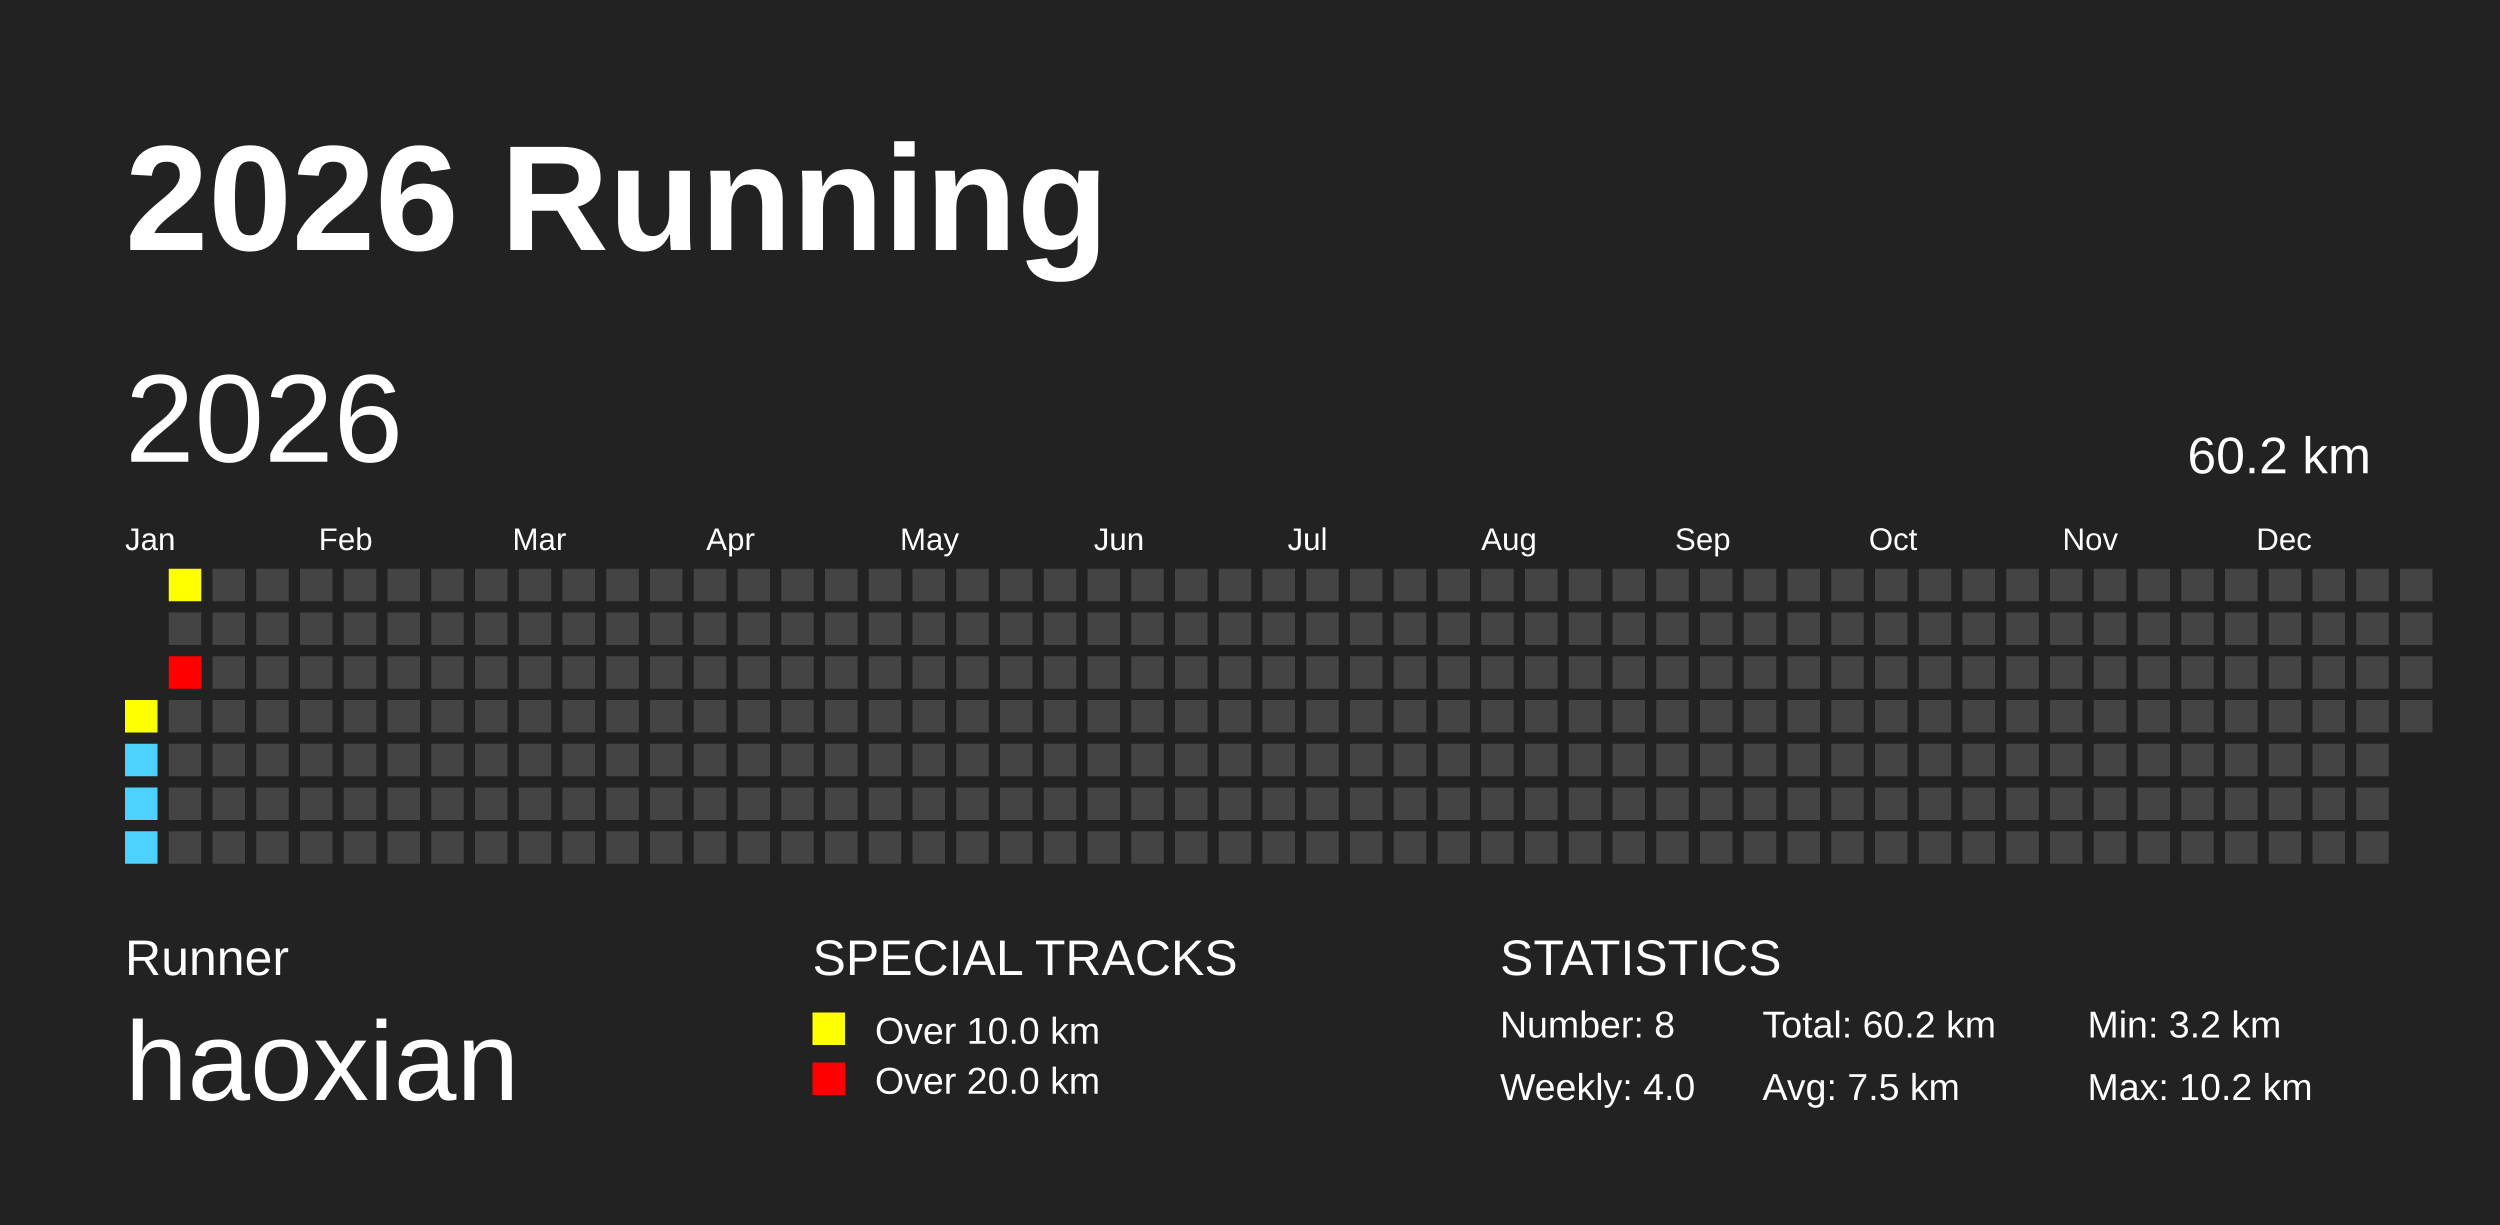
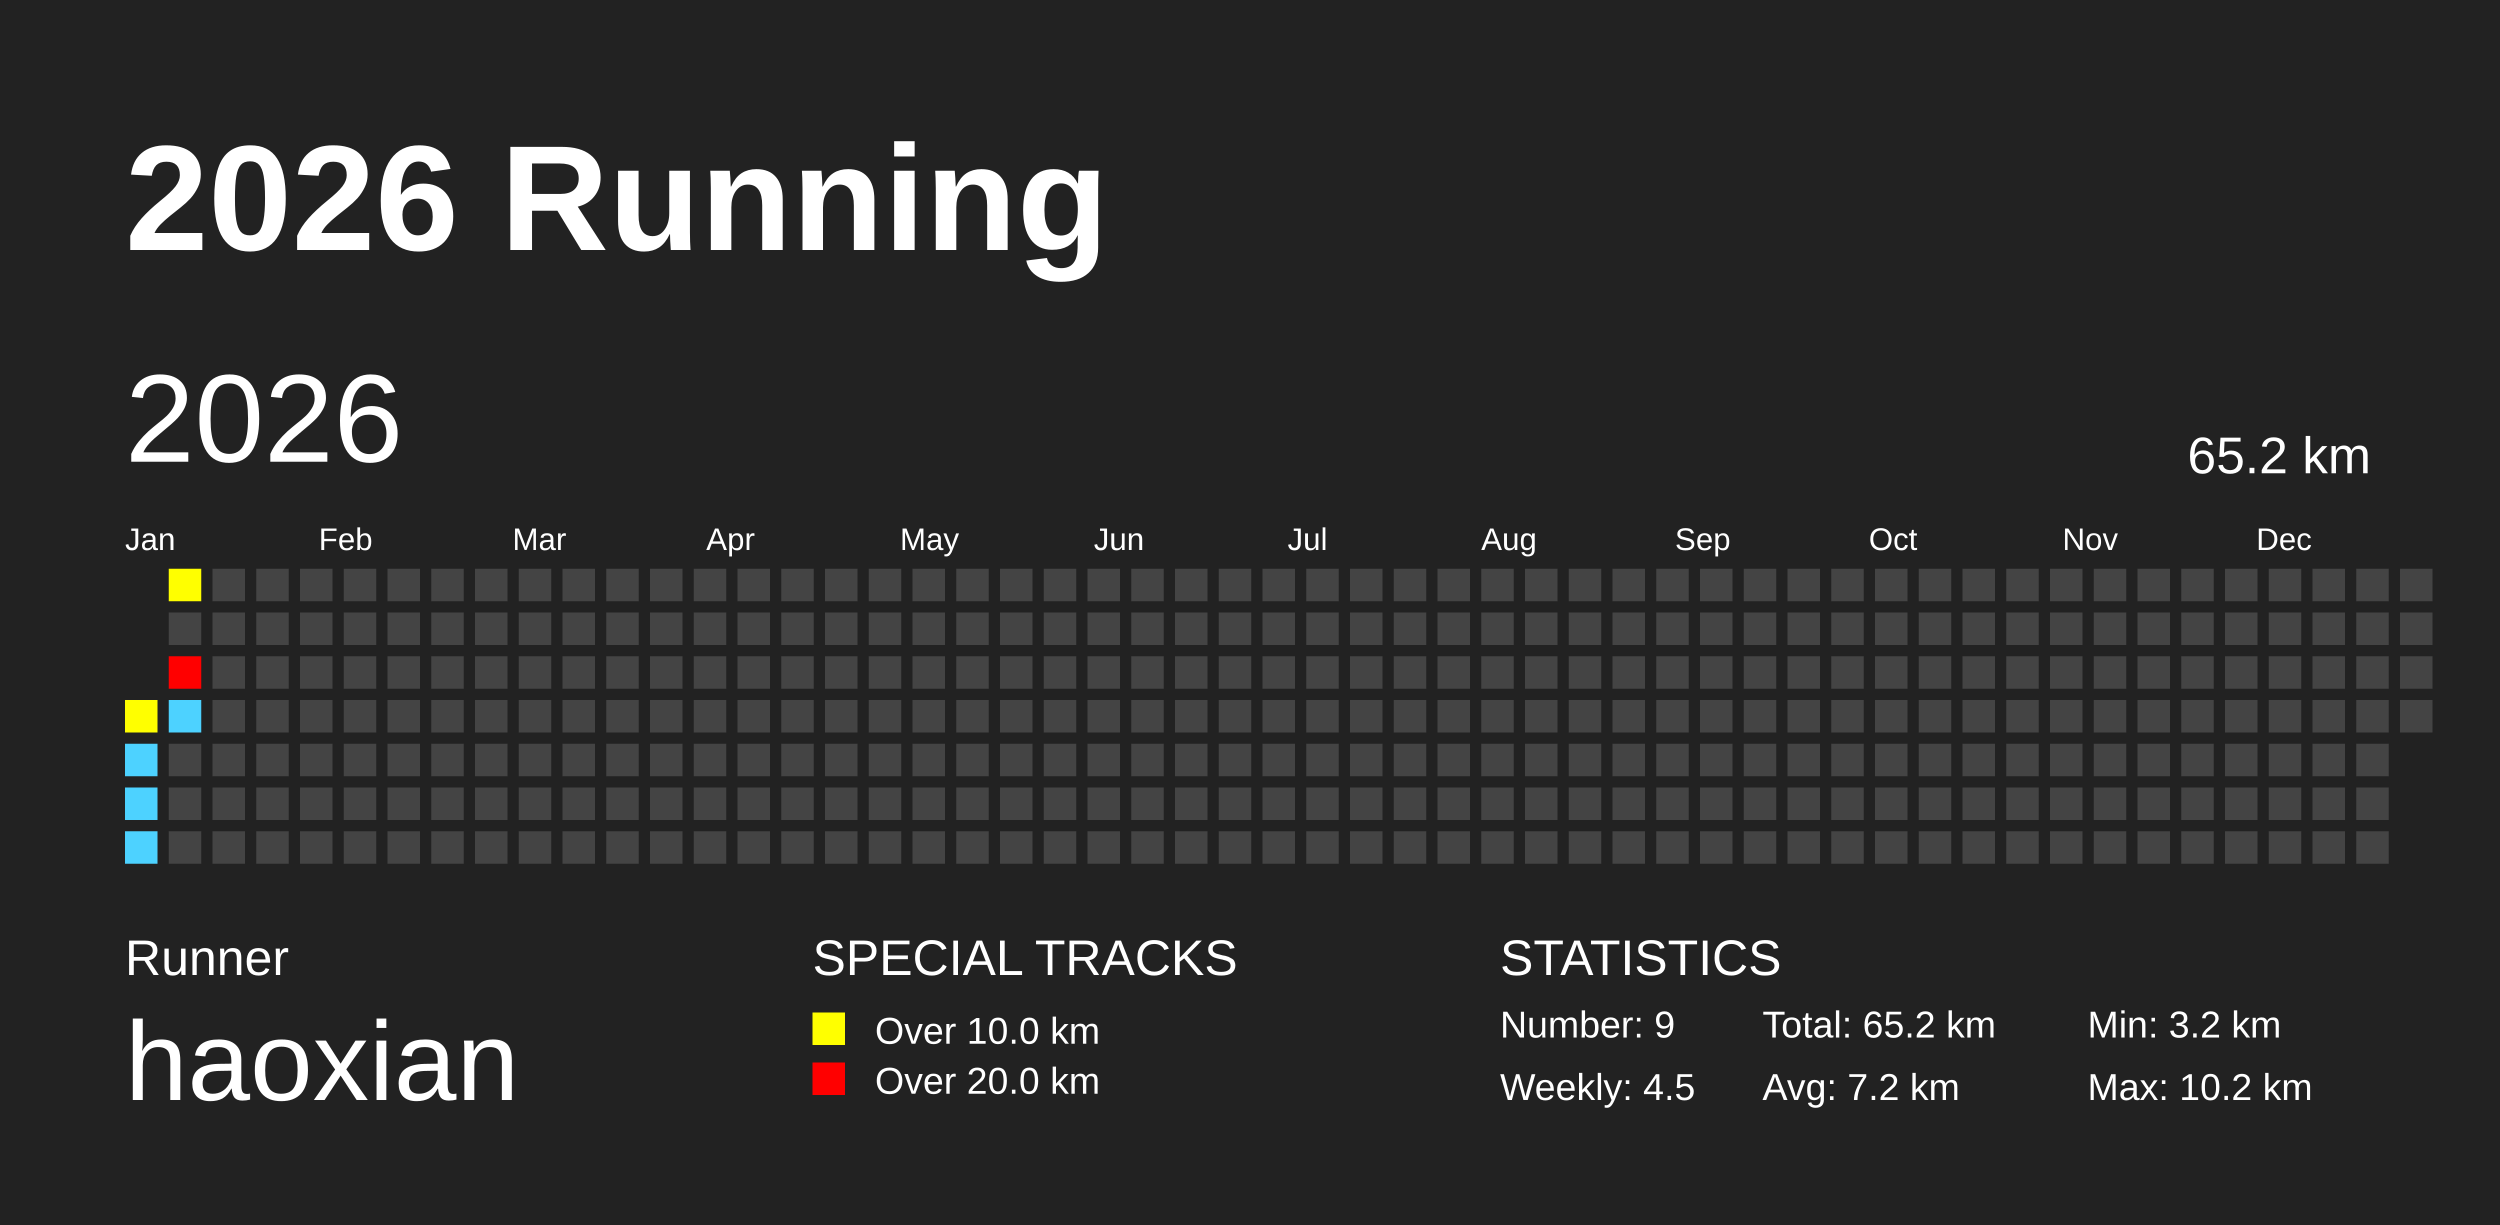
<svg xmlns="http://www.w3.org/2000/svg" baseProfile="full" height="98mm" version="1.1" viewBox="0,0,200,98" width="200mm">
  <defs />
  <rect fill="#222222" height="98" width="200" x="0" y="0" />
  <text fill="#FFFFFF" style="font-size:12px; font-family:Arial; font-weight:bold;" x="10" y="20">2026 Running</text>
  <text fill="#FFFFFF" style="font-size:4px; font-family:Arial" x="10" y="78">Runner</text>
  <text fill="#FFFFFF" style="font-size:9px; font-family:Arial" x="10" y="88">haoxian</text>
  <text fill="#FFFFFF" style="font-size:4px; font-family:Arial" x="65" y="78">SPECIAL TRACKS</text>
  <rect fill="yellow" height="2.6" width="2.6" x="65" y="81" />
  <text fill="#FFFFFF" style="font-size:3px; font-family:Arial" x="70" y="83.5">Over 10.0 km</text>
  <rect fill="red" height="2.6" width="2.6" x="65" y="85" />
  <text fill="#FFFFFF" style="font-size:3px; font-family:Arial" x="70" y="87.5">Over 20.0 km</text>
  <text fill="#FFFFFF" style="font-size:4px; font-family:Arial" x="120" y="78">STATISTICS</text>
-   <text fill="#FFFFFF" style="font-size:3px; font-family:Arial" x="120" y="83">Number: 8</text>
-   <text fill="#FFFFFF" style="font-size:3px; font-family:Arial" x="120" y="88">Weekly: 4.0</text>
-   <text fill="#FFFFFF" style="font-size:3px; font-family:Arial" x="141" y="83">Total: 60.2 km</text>
-   <text fill="#FFFFFF" style="font-size:3px; font-family:Arial" x="141" y="88">Avg: 7.5 km</text>
+   <text fill="#FFFFFF" style="font-size:3px; font-family:Arial" x="120" y="83">Number: 9</text>
+   <text fill="#FFFFFF" style="font-size:3px; font-family:Arial" x="120" y="88">Weekly: 4.5</text>
+   <text fill="#FFFFFF" style="font-size:3px; font-family:Arial" x="141" y="83">Total: 65.2 km</text>
+   <text fill="#FFFFFF" style="font-size:3px; font-family:Arial" x="141" y="88">Avg: 7.2 km</text>
  <text fill="#FFFFFF" style="font-size:3px; font-family:Arial" x="167" y="83">Min: 3.2 km</text>
  <text fill="#FFFFFF" style="font-size:3px; font-family:Arial" x="167" y="88">Max: 10.2 km</text>
  <text dominant-baseline="hanging" fill="#FFFFFF" style="font-size:10.0px; font-family:Arial;" x="10" y="30">2026</text>
-   <text dominant-baseline="hanging" fill="#FFFFFF" style="font-size:4.125px; font-family:Arial;" x="175" y="35">60.2 km</text>
+   <text dominant-baseline="hanging" fill="#FFFFFF" style="font-size:4.125px; font-family:Arial;" x="175" y="35">65.2 km</text>
  <text fill="#FFFFFF" style="font-size:2.5px; font-family:Arial" x="10.0" y="44">Jan</text>
  <text fill="#FFFFFF" style="font-size:2.5px; font-family:Arial" x="25.5" y="44">Feb</text>
  <text fill="#FFFFFF" style="font-size:2.5px; font-family:Arial" x="41.0" y="44">Mar</text>
  <text fill="#FFFFFF" style="font-size:2.5px; font-family:Arial" x="56.5" y="44">Apr</text>
  <text fill="#FFFFFF" style="font-size:2.5px; font-family:Arial" x="72.0" y="44">May</text>
  <text fill="#FFFFFF" style="font-size:2.5px; font-family:Arial" x="87.5" y="44">Jun</text>
  <text fill="#FFFFFF" style="font-size:2.5px; font-family:Arial" x="103.0" y="44">Jul</text>
  <text fill="#FFFFFF" style="font-size:2.5px; font-family:Arial" x="118.5" y="44">Aug</text>
  <text fill="#FFFFFF" style="font-size:2.5px; font-family:Arial" x="134.0" y="44">Sep</text>
  <text fill="#FFFFFF" style="font-size:2.5px; font-family:Arial" x="149.5" y="44">Oct</text>
  <text fill="#FFFFFF" style="font-size:2.5px; font-family:Arial" x="165.0" y="44">Nov</text>
  <text fill="#FFFFFF" style="font-size:2.5px; font-family:Arial" x="180.5" y="44">Dec</text>
  <rect fill="yellow" height="2.6" width="2.6" x="10.0" y="56.0" />
  <rect fill="#4DD2FF" height="2.6" width="2.6" x="10.0" y="59.5" />
  <rect fill="#4DD2FF" height="2.6" width="2.6" x="10.0" y="63.0" />
  <rect fill="#4DD2FF" height="2.6" width="2.6" x="10.0" y="66.5" />
  <rect fill="yellow" height="2.6" width="2.6" x="13.5" y="45.5" />
  <rect fill="#444444" height="2.6" width="2.6" x="13.5" y="49.0" />
  <rect fill="red" height="2.6" width="2.6" x="13.5" y="52.5" />
-   <rect fill="#444444" height="2.6" width="2.6" x="13.5" y="56.0" />
+   <rect fill="#4DD2FF" height="2.6" width="2.6" x="13.5" y="56.0" />
  <rect fill="#444444" height="2.6" width="2.6" x="13.5" y="59.5" />
  <rect fill="#444444" height="2.6" width="2.6" x="13.5" y="63.0" />
  <rect fill="#444444" height="2.6" width="2.6" x="13.5" y="66.5" />
  <rect fill="#444444" height="2.6" width="2.6" x="17.0" y="45.5" />
  <rect fill="#444444" height="2.6" width="2.6" x="17.0" y="49.0" />
  <rect fill="#444444" height="2.6" width="2.6" x="17.0" y="52.5" />
  <rect fill="#444444" height="2.6" width="2.6" x="17.0" y="56.0" />
  <rect fill="#444444" height="2.6" width="2.6" x="17.0" y="59.5" />
  <rect fill="#444444" height="2.6" width="2.6" x="17.0" y="63.0" />
  <rect fill="#444444" height="2.6" width="2.6" x="17.0" y="66.5" />
  <rect fill="#444444" height="2.6" width="2.6" x="20.5" y="45.5" />
  <rect fill="#444444" height="2.6" width="2.6" x="20.5" y="49.0" />
  <rect fill="#444444" height="2.6" width="2.6" x="20.5" y="52.5" />
  <rect fill="#444444" height="2.6" width="2.6" x="20.5" y="56.0" />
  <rect fill="#444444" height="2.6" width="2.6" x="20.5" y="59.5" />
  <rect fill="#444444" height="2.6" width="2.6" x="20.5" y="63.0" />
  <rect fill="#444444" height="2.6" width="2.6" x="20.5" y="66.5" />
  <rect fill="#444444" height="2.6" width="2.6" x="24.0" y="45.5" />
  <rect fill="#444444" height="2.6" width="2.6" x="24.0" y="49.0" />
  <rect fill="#444444" height="2.6" width="2.6" x="24.0" y="52.5" />
  <rect fill="#444444" height="2.6" width="2.6" x="24.0" y="56.0" />
  <rect fill="#444444" height="2.6" width="2.6" x="24.0" y="59.5" />
  <rect fill="#444444" height="2.6" width="2.6" x="24.0" y="63.0" />
  <rect fill="#444444" height="2.6" width="2.6" x="24.0" y="66.5" />
  <rect fill="#444444" height="2.6" width="2.6" x="27.5" y="45.5" />
  <rect fill="#444444" height="2.6" width="2.6" x="27.5" y="49.0" />
  <rect fill="#444444" height="2.6" width="2.6" x="27.5" y="52.5" />
  <rect fill="#444444" height="2.6" width="2.6" x="27.5" y="56.0" />
  <rect fill="#444444" height="2.6" width="2.6" x="27.5" y="59.5" />
  <rect fill="#444444" height="2.6" width="2.6" x="27.5" y="63.0" />
  <rect fill="#444444" height="2.6" width="2.6" x="27.5" y="66.5" />
  <rect fill="#444444" height="2.6" width="2.6" x="31.0" y="45.5" />
  <rect fill="#444444" height="2.6" width="2.6" x="31.0" y="49.0" />
  <rect fill="#444444" height="2.6" width="2.6" x="31.0" y="52.5" />
  <rect fill="#444444" height="2.6" width="2.6" x="31.0" y="56.0" />
  <rect fill="#444444" height="2.6" width="2.6" x="31.0" y="59.5" />
  <rect fill="#444444" height="2.6" width="2.6" x="31.0" y="63.0" />
  <rect fill="#444444" height="2.6" width="2.6" x="31.0" y="66.5" />
  <rect fill="#444444" height="2.6" width="2.6" x="34.5" y="45.5" />
  <rect fill="#444444" height="2.6" width="2.6" x="34.5" y="49.0" />
  <rect fill="#444444" height="2.6" width="2.6" x="34.5" y="52.5" />
  <rect fill="#444444" height="2.6" width="2.6" x="34.5" y="56.0" />
  <rect fill="#444444" height="2.6" width="2.6" x="34.5" y="59.5" />
  <rect fill="#444444" height="2.6" width="2.6" x="34.5" y="63.0" />
  <rect fill="#444444" height="2.6" width="2.6" x="34.5" y="66.5" />
  <rect fill="#444444" height="2.6" width="2.6" x="38.0" y="45.5" />
  <rect fill="#444444" height="2.6" width="2.6" x="38.0" y="49.0" />
  <rect fill="#444444" height="2.6" width="2.6" x="38.0" y="52.5" />
  <rect fill="#444444" height="2.6" width="2.6" x="38.0" y="56.0" />
  <rect fill="#444444" height="2.6" width="2.6" x="38.0" y="59.5" />
  <rect fill="#444444" height="2.6" width="2.6" x="38.0" y="63.0" />
  <rect fill="#444444" height="2.6" width="2.6" x="38.0" y="66.5" />
  <rect fill="#444444" height="2.6" width="2.6" x="41.5" y="45.5" />
  <rect fill="#444444" height="2.6" width="2.6" x="41.5" y="49.0" />
  <rect fill="#444444" height="2.6" width="2.6" x="41.5" y="52.5" />
  <rect fill="#444444" height="2.6" width="2.6" x="41.5" y="56.0" />
  <rect fill="#444444" height="2.6" width="2.6" x="41.5" y="59.5" />
  <rect fill="#444444" height="2.6" width="2.6" x="41.5" y="63.0" />
  <rect fill="#444444" height="2.6" width="2.6" x="41.5" y="66.5" />
  <rect fill="#444444" height="2.6" width="2.6" x="45.0" y="45.5" />
  <rect fill="#444444" height="2.6" width="2.6" x="45.0" y="49.0" />
  <rect fill="#444444" height="2.6" width="2.6" x="45.0" y="52.5" />
  <rect fill="#444444" height="2.6" width="2.6" x="45.0" y="56.0" />
  <rect fill="#444444" height="2.6" width="2.6" x="45.0" y="59.5" />
  <rect fill="#444444" height="2.6" width="2.6" x="45.0" y="63.0" />
  <rect fill="#444444" height="2.6" width="2.6" x="45.0" y="66.5" />
  <rect fill="#444444" height="2.6" width="2.6" x="48.5" y="45.5" />
  <rect fill="#444444" height="2.6" width="2.6" x="48.5" y="49.0" />
  <rect fill="#444444" height="2.6" width="2.6" x="48.5" y="52.5" />
  <rect fill="#444444" height="2.6" width="2.6" x="48.5" y="56.0" />
  <rect fill="#444444" height="2.6" width="2.6" x="48.5" y="59.5" />
  <rect fill="#444444" height="2.6" width="2.6" x="48.5" y="63.0" />
  <rect fill="#444444" height="2.6" width="2.6" x="48.5" y="66.5" />
  <rect fill="#444444" height="2.6" width="2.6" x="52.0" y="45.5" />
  <rect fill="#444444" height="2.6" width="2.6" x="52.0" y="49.0" />
  <rect fill="#444444" height="2.6" width="2.6" x="52.0" y="52.5" />
  <rect fill="#444444" height="2.6" width="2.6" x="52.0" y="56.0" />
  <rect fill="#444444" height="2.6" width="2.6" x="52.0" y="59.5" />
  <rect fill="#444444" height="2.6" width="2.6" x="52.0" y="63.0" />
  <rect fill="#444444" height="2.6" width="2.6" x="52.0" y="66.5" />
  <rect fill="#444444" height="2.6" width="2.6" x="55.5" y="45.5" />
  <rect fill="#444444" height="2.6" width="2.6" x="55.5" y="49.0" />
  <rect fill="#444444" height="2.6" width="2.6" x="55.5" y="52.5" />
  <rect fill="#444444" height="2.6" width="2.6" x="55.5" y="56.0" />
  <rect fill="#444444" height="2.6" width="2.6" x="55.5" y="59.5" />
  <rect fill="#444444" height="2.6" width="2.6" x="55.5" y="63.0" />
  <rect fill="#444444" height="2.6" width="2.6" x="55.5" y="66.5" />
  <rect fill="#444444" height="2.6" width="2.6" x="59.0" y="45.5" />
  <rect fill="#444444" height="2.6" width="2.6" x="59.0" y="49.0" />
  <rect fill="#444444" height="2.6" width="2.6" x="59.0" y="52.5" />
  <rect fill="#444444" height="2.6" width="2.6" x="59.0" y="56.0" />
  <rect fill="#444444" height="2.6" width="2.6" x="59.0" y="59.5" />
  <rect fill="#444444" height="2.6" width="2.6" x="59.0" y="63.0" />
  <rect fill="#444444" height="2.6" width="2.6" x="59.0" y="66.5" />
  <rect fill="#444444" height="2.6" width="2.6" x="62.5" y="45.5" />
  <rect fill="#444444" height="2.6" width="2.6" x="62.5" y="49.0" />
  <rect fill="#444444" height="2.6" width="2.6" x="62.5" y="52.5" />
  <rect fill="#444444" height="2.6" width="2.6" x="62.5" y="56.0" />
  <rect fill="#444444" height="2.6" width="2.6" x="62.5" y="59.5" />
  <rect fill="#444444" height="2.6" width="2.6" x="62.5" y="63.0" />
  <rect fill="#444444" height="2.6" width="2.6" x="62.5" y="66.5" />
  <rect fill="#444444" height="2.6" width="2.6" x="66.0" y="45.5" />
  <rect fill="#444444" height="2.6" width="2.6" x="66.0" y="49.0" />
  <rect fill="#444444" height="2.6" width="2.6" x="66.0" y="52.5" />
  <rect fill="#444444" height="2.6" width="2.6" x="66.0" y="56.0" />
  <rect fill="#444444" height="2.6" width="2.6" x="66.0" y="59.5" />
  <rect fill="#444444" height="2.6" width="2.6" x="66.0" y="63.0" />
  <rect fill="#444444" height="2.6" width="2.6" x="66.0" y="66.5" />
  <rect fill="#444444" height="2.6" width="2.6" x="69.5" y="45.5" />
  <rect fill="#444444" height="2.6" width="2.6" x="69.5" y="49.0" />
  <rect fill="#444444" height="2.6" width="2.6" x="69.5" y="52.5" />
  <rect fill="#444444" height="2.6" width="2.6" x="69.5" y="56.0" />
  <rect fill="#444444" height="2.6" width="2.6" x="69.5" y="59.5" />
  <rect fill="#444444" height="2.6" width="2.6" x="69.5" y="63.0" />
  <rect fill="#444444" height="2.6" width="2.6" x="69.5" y="66.5" />
  <rect fill="#444444" height="2.6" width="2.6" x="73.0" y="45.5" />
  <rect fill="#444444" height="2.6" width="2.6" x="73.0" y="49.0" />
  <rect fill="#444444" height="2.6" width="2.6" x="73.0" y="52.5" />
  <rect fill="#444444" height="2.6" width="2.6" x="73.0" y="56.0" />
  <rect fill="#444444" height="2.6" width="2.6" x="73.0" y="59.5" />
  <rect fill="#444444" height="2.6" width="2.6" x="73.0" y="63.0" />
  <rect fill="#444444" height="2.6" width="2.6" x="73.0" y="66.5" />
  <rect fill="#444444" height="2.6" width="2.6" x="76.5" y="45.5" />
  <rect fill="#444444" height="2.6" width="2.6" x="76.5" y="49.0" />
  <rect fill="#444444" height="2.6" width="2.6" x="76.5" y="52.5" />
  <rect fill="#444444" height="2.6" width="2.6" x="76.5" y="56.0" />
  <rect fill="#444444" height="2.6" width="2.6" x="76.5" y="59.5" />
  <rect fill="#444444" height="2.6" width="2.6" x="76.5" y="63.0" />
  <rect fill="#444444" height="2.6" width="2.6" x="76.5" y="66.5" />
  <rect fill="#444444" height="2.6" width="2.6" x="80.0" y="45.5" />
  <rect fill="#444444" height="2.6" width="2.6" x="80.0" y="49.0" />
  <rect fill="#444444" height="2.6" width="2.6" x="80.0" y="52.5" />
  <rect fill="#444444" height="2.6" width="2.6" x="80.0" y="56.0" />
  <rect fill="#444444" height="2.6" width="2.6" x="80.0" y="59.5" />
  <rect fill="#444444" height="2.6" width="2.6" x="80.0" y="63.0" />
  <rect fill="#444444" height="2.6" width="2.6" x="80.0" y="66.5" />
  <rect fill="#444444" height="2.6" width="2.6" x="83.5" y="45.5" />
  <rect fill="#444444" height="2.6" width="2.6" x="83.5" y="49.0" />
  <rect fill="#444444" height="2.6" width="2.6" x="83.5" y="52.5" />
  <rect fill="#444444" height="2.6" width="2.6" x="83.5" y="56.0" />
  <rect fill="#444444" height="2.6" width="2.6" x="83.5" y="59.5" />
  <rect fill="#444444" height="2.6" width="2.6" x="83.5" y="63.0" />
  <rect fill="#444444" height="2.6" width="2.6" x="83.5" y="66.5" />
  <rect fill="#444444" height="2.6" width="2.6" x="87.0" y="45.5" />
  <rect fill="#444444" height="2.6" width="2.6" x="87.0" y="49.0" />
  <rect fill="#444444" height="2.6" width="2.6" x="87.0" y="52.5" />
  <rect fill="#444444" height="2.6" width="2.6" x="87.0" y="56.0" />
  <rect fill="#444444" height="2.6" width="2.6" x="87.0" y="59.5" />
  <rect fill="#444444" height="2.6" width="2.6" x="87.0" y="63.0" />
  <rect fill="#444444" height="2.6" width="2.6" x="87.0" y="66.5" />
  <rect fill="#444444" height="2.6" width="2.6" x="90.5" y="45.5" />
  <rect fill="#444444" height="2.6" width="2.6" x="90.5" y="49.0" />
  <rect fill="#444444" height="2.6" width="2.6" x="90.5" y="52.5" />
  <rect fill="#444444" height="2.6" width="2.6" x="90.5" y="56.0" />
  <rect fill="#444444" height="2.6" width="2.6" x="90.5" y="59.5" />
  <rect fill="#444444" height="2.6" width="2.6" x="90.5" y="63.0" />
  <rect fill="#444444" height="2.6" width="2.6" x="90.5" y="66.5" />
  <rect fill="#444444" height="2.6" width="2.6" x="94.0" y="45.5" />
  <rect fill="#444444" height="2.6" width="2.6" x="94.0" y="49.0" />
  <rect fill="#444444" height="2.6" width="2.6" x="94.0" y="52.5" />
  <rect fill="#444444" height="2.6" width="2.6" x="94.0" y="56.0" />
  <rect fill="#444444" height="2.6" width="2.6" x="94.0" y="59.5" />
  <rect fill="#444444" height="2.6" width="2.6" x="94.0" y="63.0" />
  <rect fill="#444444" height="2.6" width="2.6" x="94.0" y="66.5" />
  <rect fill="#444444" height="2.6" width="2.6" x="97.5" y="45.5" />
  <rect fill="#444444" height="2.6" width="2.6" x="97.5" y="49.0" />
  <rect fill="#444444" height="2.6" width="2.6" x="97.5" y="52.5" />
  <rect fill="#444444" height="2.6" width="2.6" x="97.5" y="56.0" />
  <rect fill="#444444" height="2.6" width="2.6" x="97.5" y="59.5" />
  <rect fill="#444444" height="2.6" width="2.6" x="97.5" y="63.0" />
  <rect fill="#444444" height="2.6" width="2.6" x="97.5" y="66.5" />
  <rect fill="#444444" height="2.6" width="2.6" x="101.0" y="45.5" />
  <rect fill="#444444" height="2.6" width="2.6" x="101.0" y="49.0" />
  <rect fill="#444444" height="2.6" width="2.6" x="101.0" y="52.5" />
  <rect fill="#444444" height="2.6" width="2.6" x="101.0" y="56.0" />
  <rect fill="#444444" height="2.6" width="2.6" x="101.0" y="59.5" />
  <rect fill="#444444" height="2.6" width="2.6" x="101.0" y="63.0" />
  <rect fill="#444444" height="2.6" width="2.6" x="101.0" y="66.5" />
  <rect fill="#444444" height="2.6" width="2.6" x="104.5" y="45.5" />
  <rect fill="#444444" height="2.6" width="2.6" x="104.5" y="49.0" />
  <rect fill="#444444" height="2.6" width="2.6" x="104.5" y="52.5" />
  <rect fill="#444444" height="2.6" width="2.6" x="104.5" y="56.0" />
  <rect fill="#444444" height="2.6" width="2.6" x="104.5" y="59.5" />
  <rect fill="#444444" height="2.6" width="2.6" x="104.5" y="63.0" />
  <rect fill="#444444" height="2.6" width="2.6" x="104.5" y="66.5" />
  <rect fill="#444444" height="2.6" width="2.6" x="108.0" y="45.5" />
  <rect fill="#444444" height="2.6" width="2.6" x="108.0" y="49.0" />
  <rect fill="#444444" height="2.6" width="2.6" x="108.0" y="52.5" />
  <rect fill="#444444" height="2.6" width="2.6" x="108.0" y="56.0" />
  <rect fill="#444444" height="2.6" width="2.6" x="108.0" y="59.5" />
  <rect fill="#444444" height="2.6" width="2.6" x="108.0" y="63.0" />
  <rect fill="#444444" height="2.6" width="2.6" x="108.0" y="66.5" />
  <rect fill="#444444" height="2.6" width="2.6" x="111.5" y="45.5" />
  <rect fill="#444444" height="2.6" width="2.6" x="111.5" y="49.0" />
  <rect fill="#444444" height="2.6" width="2.6" x="111.5" y="52.5" />
  <rect fill="#444444" height="2.6" width="2.6" x="111.5" y="56.0" />
  <rect fill="#444444" height="2.6" width="2.6" x="111.5" y="59.5" />
  <rect fill="#444444" height="2.6" width="2.6" x="111.5" y="63.0" />
  <rect fill="#444444" height="2.6" width="2.6" x="111.5" y="66.5" />
  <rect fill="#444444" height="2.6" width="2.6" x="115.0" y="45.5" />
  <rect fill="#444444" height="2.6" width="2.6" x="115.0" y="49.0" />
  <rect fill="#444444" height="2.6" width="2.6" x="115.0" y="52.5" />
  <rect fill="#444444" height="2.6" width="2.6" x="115.0" y="56.0" />
  <rect fill="#444444" height="2.6" width="2.6" x="115.0" y="59.5" />
  <rect fill="#444444" height="2.6" width="2.6" x="115.0" y="63.0" />
  <rect fill="#444444" height="2.6" width="2.6" x="115.0" y="66.5" />
  <rect fill="#444444" height="2.6" width="2.6" x="118.5" y="45.5" />
  <rect fill="#444444" height="2.6" width="2.6" x="118.5" y="49.0" />
  <rect fill="#444444" height="2.6" width="2.6" x="118.5" y="52.5" />
  <rect fill="#444444" height="2.6" width="2.6" x="118.5" y="56.0" />
  <rect fill="#444444" height="2.6" width="2.6" x="118.5" y="59.5" />
  <rect fill="#444444" height="2.6" width="2.6" x="118.5" y="63.0" />
  <rect fill="#444444" height="2.6" width="2.6" x="118.5" y="66.5" />
  <rect fill="#444444" height="2.6" width="2.6" x="122.0" y="45.5" />
  <rect fill="#444444" height="2.6" width="2.6" x="122.0" y="49.0" />
  <rect fill="#444444" height="2.6" width="2.6" x="122.0" y="52.5" />
  <rect fill="#444444" height="2.6" width="2.6" x="122.0" y="56.0" />
  <rect fill="#444444" height="2.6" width="2.6" x="122.0" y="59.5" />
  <rect fill="#444444" height="2.6" width="2.6" x="122.0" y="63.0" />
  <rect fill="#444444" height="2.6" width="2.6" x="122.0" y="66.5" />
  <rect fill="#444444" height="2.6" width="2.6" x="125.5" y="45.5" />
  <rect fill="#444444" height="2.6" width="2.6" x="125.5" y="49.0" />
  <rect fill="#444444" height="2.6" width="2.6" x="125.5" y="52.5" />
  <rect fill="#444444" height="2.6" width="2.6" x="125.5" y="56.0" />
  <rect fill="#444444" height="2.6" width="2.6" x="125.5" y="59.5" />
  <rect fill="#444444" height="2.6" width="2.6" x="125.5" y="63.0" />
  <rect fill="#444444" height="2.6" width="2.6" x="125.5" y="66.5" />
  <rect fill="#444444" height="2.6" width="2.6" x="129.0" y="45.5" />
  <rect fill="#444444" height="2.6" width="2.6" x="129.0" y="49.0" />
  <rect fill="#444444" height="2.6" width="2.6" x="129.0" y="52.5" />
  <rect fill="#444444" height="2.6" width="2.6" x="129.0" y="56.0" />
  <rect fill="#444444" height="2.6" width="2.6" x="129.0" y="59.5" />
  <rect fill="#444444" height="2.6" width="2.6" x="129.0" y="63.0" />
  <rect fill="#444444" height="2.6" width="2.6" x="129.0" y="66.5" />
  <rect fill="#444444" height="2.6" width="2.6" x="132.5" y="45.5" />
  <rect fill="#444444" height="2.6" width="2.6" x="132.5" y="49.0" />
  <rect fill="#444444" height="2.6" width="2.6" x="132.5" y="52.5" />
  <rect fill="#444444" height="2.6" width="2.6" x="132.5" y="56.0" />
  <rect fill="#444444" height="2.6" width="2.6" x="132.5" y="59.5" />
  <rect fill="#444444" height="2.6" width="2.6" x="132.5" y="63.0" />
  <rect fill="#444444" height="2.6" width="2.6" x="132.5" y="66.5" />
  <rect fill="#444444" height="2.6" width="2.6" x="136.0" y="45.5" />
  <rect fill="#444444" height="2.6" width="2.6" x="136.0" y="49.0" />
  <rect fill="#444444" height="2.6" width="2.6" x="136.0" y="52.5" />
  <rect fill="#444444" height="2.6" width="2.6" x="136.0" y="56.0" />
  <rect fill="#444444" height="2.6" width="2.6" x="136.0" y="59.5" />
  <rect fill="#444444" height="2.6" width="2.6" x="136.0" y="63.0" />
  <rect fill="#444444" height="2.6" width="2.6" x="136.0" y="66.5" />
  <rect fill="#444444" height="2.6" width="2.6" x="139.5" y="45.5" />
  <rect fill="#444444" height="2.6" width="2.6" x="139.5" y="49.0" />
  <rect fill="#444444" height="2.6" width="2.6" x="139.5" y="52.5" />
  <rect fill="#444444" height="2.6" width="2.6" x="139.5" y="56.0" />
  <rect fill="#444444" height="2.6" width="2.6" x="139.5" y="59.5" />
  <rect fill="#444444" height="2.6" width="2.6" x="139.5" y="63.0" />
  <rect fill="#444444" height="2.6" width="2.6" x="139.5" y="66.5" />
  <rect fill="#444444" height="2.6" width="2.6" x="143.0" y="45.5" />
  <rect fill="#444444" height="2.6" width="2.6" x="143.0" y="49.0" />
  <rect fill="#444444" height="2.6" width="2.6" x="143.0" y="52.5" />
  <rect fill="#444444" height="2.6" width="2.6" x="143.0" y="56.0" />
  <rect fill="#444444" height="2.6" width="2.6" x="143.0" y="59.5" />
  <rect fill="#444444" height="2.6" width="2.6" x="143.0" y="63.0" />
  <rect fill="#444444" height="2.6" width="2.6" x="143.0" y="66.5" />
  <rect fill="#444444" height="2.6" width="2.6" x="146.5" y="45.5" />
  <rect fill="#444444" height="2.6" width="2.6" x="146.5" y="49.0" />
  <rect fill="#444444" height="2.6" width="2.6" x="146.5" y="52.5" />
  <rect fill="#444444" height="2.6" width="2.6" x="146.5" y="56.0" />
  <rect fill="#444444" height="2.6" width="2.6" x="146.5" y="59.5" />
  <rect fill="#444444" height="2.6" width="2.6" x="146.5" y="63.0" />
  <rect fill="#444444" height="2.6" width="2.6" x="146.5" y="66.5" />
  <rect fill="#444444" height="2.6" width="2.6" x="150.0" y="45.5" />
  <rect fill="#444444" height="2.6" width="2.6" x="150.0" y="49.0" />
  <rect fill="#444444" height="2.6" width="2.6" x="150.0" y="52.5" />
  <rect fill="#444444" height="2.6" width="2.6" x="150.0" y="56.0" />
  <rect fill="#444444" height="2.6" width="2.6" x="150.0" y="59.5" />
  <rect fill="#444444" height="2.6" width="2.6" x="150.0" y="63.0" />
  <rect fill="#444444" height="2.6" width="2.6" x="150.0" y="66.5" />
  <rect fill="#444444" height="2.6" width="2.6" x="153.5" y="45.5" />
  <rect fill="#444444" height="2.6" width="2.6" x="153.5" y="49.0" />
  <rect fill="#444444" height="2.6" width="2.6" x="153.5" y="52.5" />
  <rect fill="#444444" height="2.6" width="2.6" x="153.5" y="56.0" />
  <rect fill="#444444" height="2.6" width="2.6" x="153.5" y="59.5" />
  <rect fill="#444444" height="2.6" width="2.6" x="153.5" y="63.0" />
  <rect fill="#444444" height="2.6" width="2.6" x="153.5" y="66.5" />
  <rect fill="#444444" height="2.6" width="2.6" x="157.0" y="45.5" />
  <rect fill="#444444" height="2.6" width="2.6" x="157.0" y="49.0" />
  <rect fill="#444444" height="2.6" width="2.6" x="157.0" y="52.5" />
  <rect fill="#444444" height="2.6" width="2.6" x="157.0" y="56.0" />
  <rect fill="#444444" height="2.6" width="2.6" x="157.0" y="59.5" />
  <rect fill="#444444" height="2.6" width="2.6" x="157.0" y="63.0" />
  <rect fill="#444444" height="2.6" width="2.6" x="157.0" y="66.5" />
  <rect fill="#444444" height="2.6" width="2.6" x="160.5" y="45.5" />
  <rect fill="#444444" height="2.6" width="2.6" x="160.5" y="49.0" />
  <rect fill="#444444" height="2.6" width="2.6" x="160.5" y="52.5" />
  <rect fill="#444444" height="2.6" width="2.6" x="160.5" y="56.0" />
  <rect fill="#444444" height="2.6" width="2.6" x="160.5" y="59.5" />
  <rect fill="#444444" height="2.6" width="2.6" x="160.5" y="63.0" />
  <rect fill="#444444" height="2.6" width="2.6" x="160.5" y="66.5" />
  <rect fill="#444444" height="2.6" width="2.6" x="164.0" y="45.5" />
  <rect fill="#444444" height="2.6" width="2.6" x="164.0" y="49.0" />
  <rect fill="#444444" height="2.6" width="2.6" x="164.0" y="52.5" />
  <rect fill="#444444" height="2.6" width="2.6" x="164.0" y="56.0" />
  <rect fill="#444444" height="2.6" width="2.6" x="164.0" y="59.5" />
  <rect fill="#444444" height="2.6" width="2.6" x="164.0" y="63.0" />
  <rect fill="#444444" height="2.6" width="2.6" x="164.0" y="66.5" />
  <rect fill="#444444" height="2.6" width="2.6" x="167.5" y="45.5" />
  <rect fill="#444444" height="2.6" width="2.6" x="167.5" y="49.0" />
  <rect fill="#444444" height="2.6" width="2.6" x="167.5" y="52.5" />
  <rect fill="#444444" height="2.6" width="2.6" x="167.5" y="56.0" />
  <rect fill="#444444" height="2.6" width="2.6" x="167.5" y="59.5" />
  <rect fill="#444444" height="2.6" width="2.6" x="167.5" y="63.0" />
  <rect fill="#444444" height="2.6" width="2.6" x="167.5" y="66.5" />
  <rect fill="#444444" height="2.6" width="2.6" x="171.0" y="45.5" />
  <rect fill="#444444" height="2.6" width="2.6" x="171.0" y="49.0" />
  <rect fill="#444444" height="2.6" width="2.6" x="171.0" y="52.5" />
  <rect fill="#444444" height="2.6" width="2.6" x="171.0" y="56.0" />
  <rect fill="#444444" height="2.6" width="2.6" x="171.0" y="59.5" />
  <rect fill="#444444" height="2.6" width="2.6" x="171.0" y="63.0" />
  <rect fill="#444444" height="2.6" width="2.6" x="171.0" y="66.5" />
  <rect fill="#444444" height="2.6" width="2.6" x="174.5" y="45.5" />
  <rect fill="#444444" height="2.6" width="2.6" x="174.5" y="49.0" />
  <rect fill="#444444" height="2.6" width="2.6" x="174.5" y="52.5" />
  <rect fill="#444444" height="2.6" width="2.6" x="174.5" y="56.0" />
  <rect fill="#444444" height="2.6" width="2.6" x="174.5" y="59.5" />
  <rect fill="#444444" height="2.6" width="2.6" x="174.5" y="63.0" />
  <rect fill="#444444" height="2.6" width="2.6" x="174.5" y="66.5" />
  <rect fill="#444444" height="2.6" width="2.6" x="178.0" y="45.5" />
  <rect fill="#444444" height="2.6" width="2.6" x="178.0" y="49.0" />
  <rect fill="#444444" height="2.6" width="2.6" x="178.0" y="52.5" />
  <rect fill="#444444" height="2.6" width="2.6" x="178.0" y="56.0" />
  <rect fill="#444444" height="2.6" width="2.6" x="178.0" y="59.5" />
  <rect fill="#444444" height="2.6" width="2.6" x="178.0" y="63.0" />
  <rect fill="#444444" height="2.6" width="2.6" x="178.0" y="66.5" />
  <rect fill="#444444" height="2.6" width="2.6" x="181.5" y="45.5" />
  <rect fill="#444444" height="2.6" width="2.6" x="181.5" y="49.0" />
  <rect fill="#444444" height="2.6" width="2.6" x="181.5" y="52.5" />
  <rect fill="#444444" height="2.6" width="2.6" x="181.5" y="56.0" />
  <rect fill="#444444" height="2.6" width="2.6" x="181.5" y="59.5" />
  <rect fill="#444444" height="2.6" width="2.6" x="181.5" y="63.0" />
  <rect fill="#444444" height="2.6" width="2.6" x="181.5" y="66.5" />
  <rect fill="#444444" height="2.6" width="2.6" x="185.0" y="45.5" />
  <rect fill="#444444" height="2.6" width="2.6" x="185.0" y="49.0" />
  <rect fill="#444444" height="2.6" width="2.6" x="185.0" y="52.5" />
  <rect fill="#444444" height="2.6" width="2.6" x="185.0" y="56.0" />
  <rect fill="#444444" height="2.6" width="2.6" x="185.0" y="59.5" />
  <rect fill="#444444" height="2.6" width="2.6" x="185.0" y="63.0" />
  <rect fill="#444444" height="2.6" width="2.6" x="185.0" y="66.5" />
  <rect fill="#444444" height="2.6" width="2.6" x="188.5" y="45.5" />
  <rect fill="#444444" height="2.6" width="2.6" x="188.5" y="49.0" />
  <rect fill="#444444" height="2.6" width="2.6" x="188.5" y="52.5" />
  <rect fill="#444444" height="2.6" width="2.6" x="188.5" y="56.0" />
  <rect fill="#444444" height="2.6" width="2.6" x="188.5" y="59.5" />
  <rect fill="#444444" height="2.6" width="2.6" x="188.5" y="63.0" />
  <rect fill="#444444" height="2.6" width="2.6" x="188.5" y="66.5" />
  <rect fill="#444444" height="2.6" width="2.6" x="192.0" y="45.5" />
  <rect fill="#444444" height="2.6" width="2.6" x="192.0" y="49.0" />
  <rect fill="#444444" height="2.6" width="2.6" x="192.0" y="52.5" />
  <rect fill="#444444" height="2.6" width="2.6" x="192.0" y="56.0" />
</svg>
